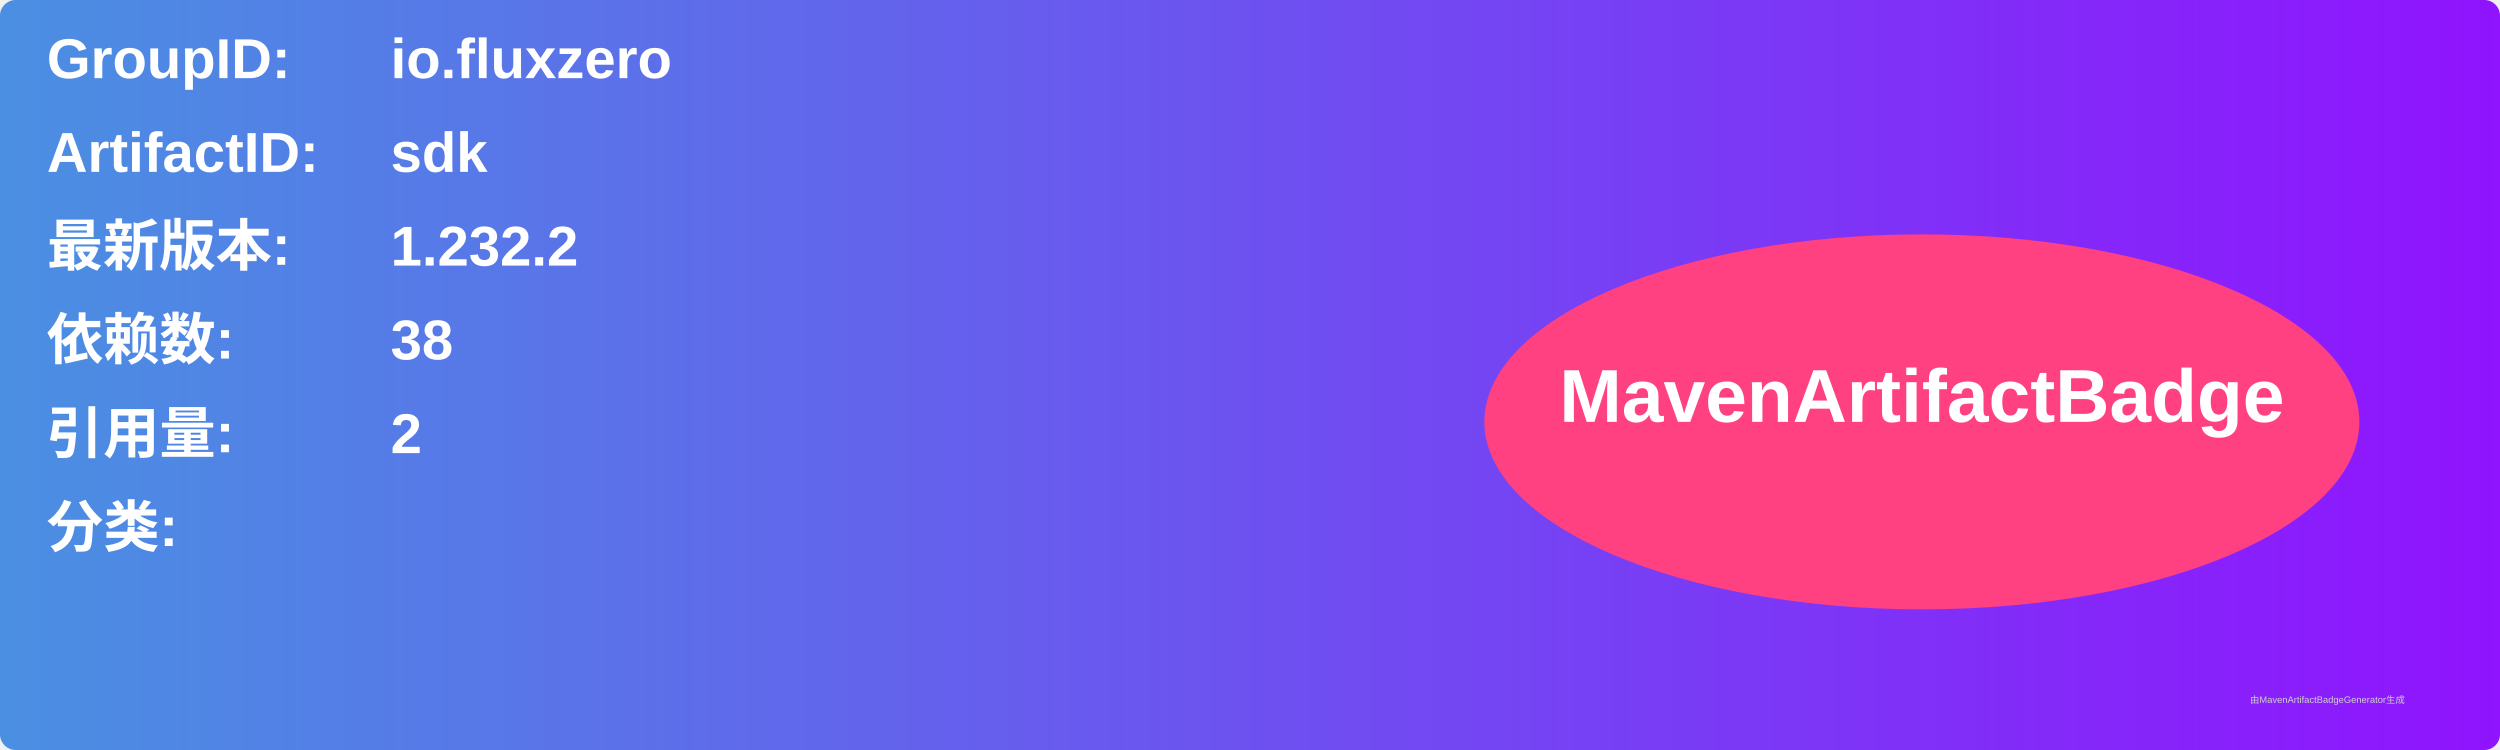
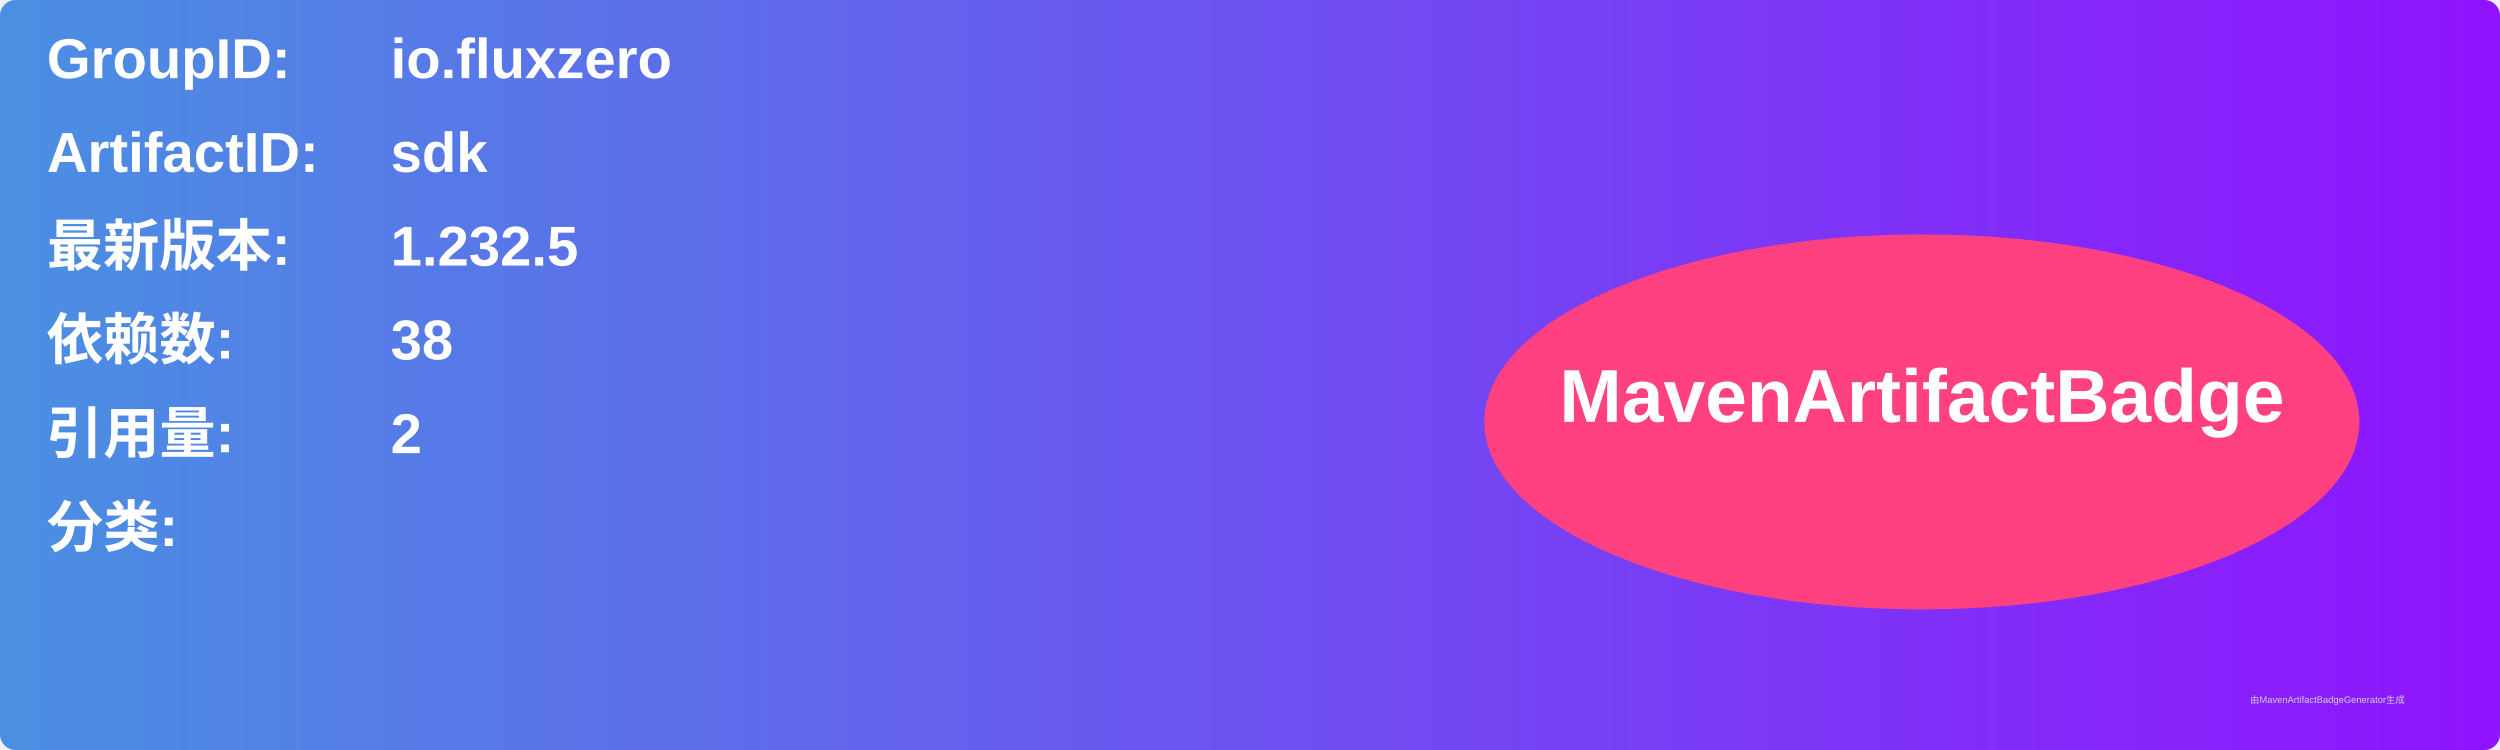
<svg xmlns="http://www.w3.org/2000/svg" width="800" height="240" viewBox="0 0 800 240">
  <linearGradient id="grad" x1="0%" y1="0%" x2="100%" y2="0%">
    <stop offset="0%" stop-color="#4a90e2" />
    <stop offset="100%" stop-color="#9013fe" />
  </linearGradient>
  <rect width="100%" height="100%" rx="5" ry="5" fill="url(#grad)" />
  <g transform="translate(15, 15)">
    <text x="0" y="10" font-family="Arial" font-size="18" fill="white" font-weight="bold" width="260">GroupID:</text>
    <text x="110" y="10" font-family="Arial" font-size="18" fill="white" font-weight="bold" width="460">io.fluxzero</text>
    <text x="0" y="40" font-family="Arial" font-size="18" fill="white" font-weight="bold" width="260">ArtifactID:</text>
    <text x="110" y="40" font-family="Arial" font-size="18" fill="white" font-weight="bold" width="460">sdk</text>
    <text x="0" y="70" font-family="Arial" font-size="18" fill="white" font-weight="bold">最新版本:</text>
    <text x="110" y="70" font-family="Arial" font-size="18" fill="white" font-weight="bold">
-       <tspan font-weight="bold">1.232.2</tspan>
+       <tspan font-weight="bold">1.232.5</tspan>
    </text>
    <text x="0" y="100" font-family="Arial" font-size="18" fill="white" font-weight="bold">依赖数: </text>
    <text x="110" y="100" font-family="Arial" font-size="18" fill="white">
      <tspan font-weight="bold">38</tspan>
    </text>
    <text x="0" y="130" font-family="Arial" font-size="18" fill="white" font-weight="bold">引用量: </text>
    <text x="110" y="130" font-family="Arial" font-size="18" fill="white">
      <tspan font-weight="bold">2</tspan>
    </text>
    <text x="0" y="160" font-family="Arial" font-size="18" fill="white" font-weight="bold">分类:</text>
    <text x="10" y="190" font-family="Arial" font-size="10" fill="white">
      <tspan font-weight="bold" />
    </text>
    <ellipse cx="600" cy="120" rx="140" ry="60" fill="#ff4081" />
    <text x="600" y="120" text-anchor="middle" font-family="Arial" font-size="24" fill="white" font-weight="bold">MavenArtifactBadge</text>
  </g>
  <text x="720" y="225" font-family="Arial" font-size="3" fill="#d0d0d0">由MavenArtifactBadgeGenerator生成</text>
</svg>
